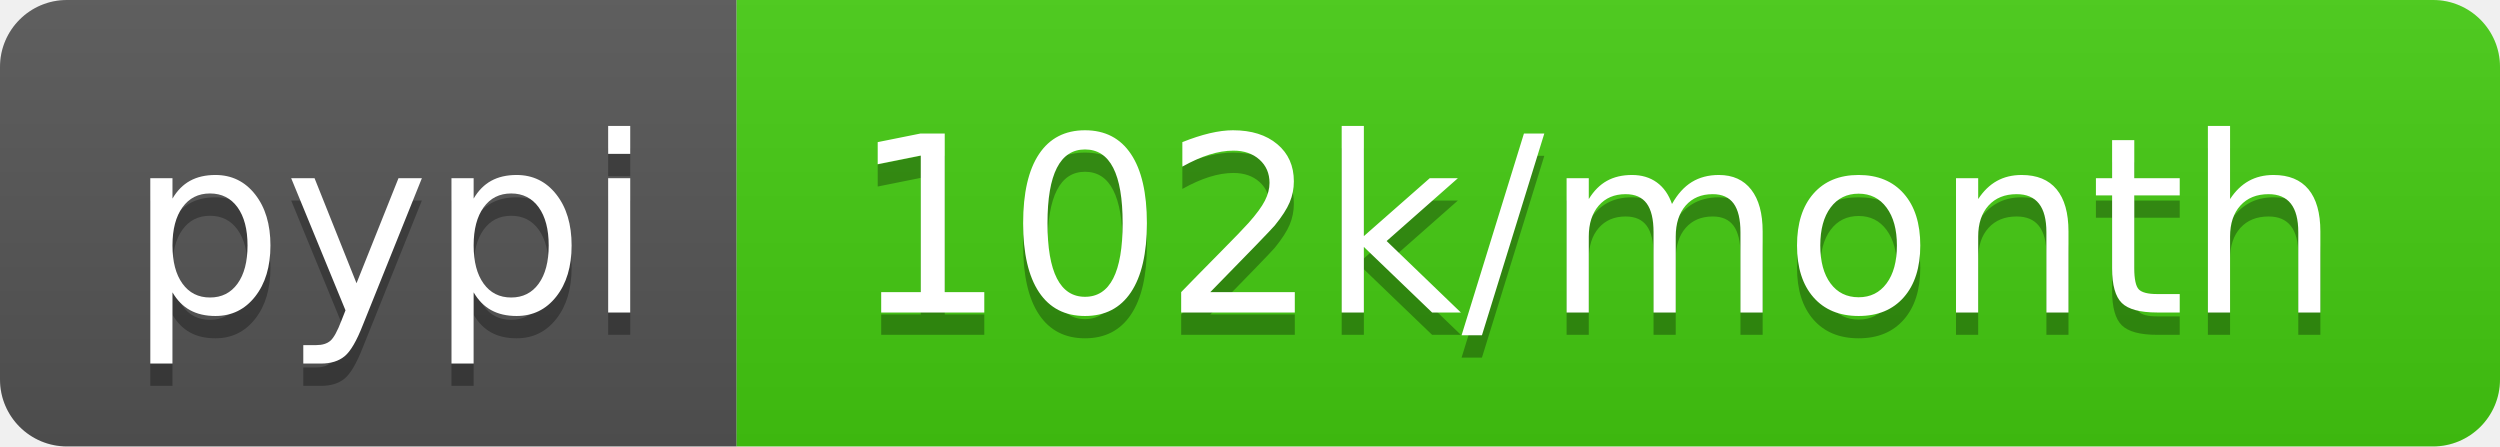
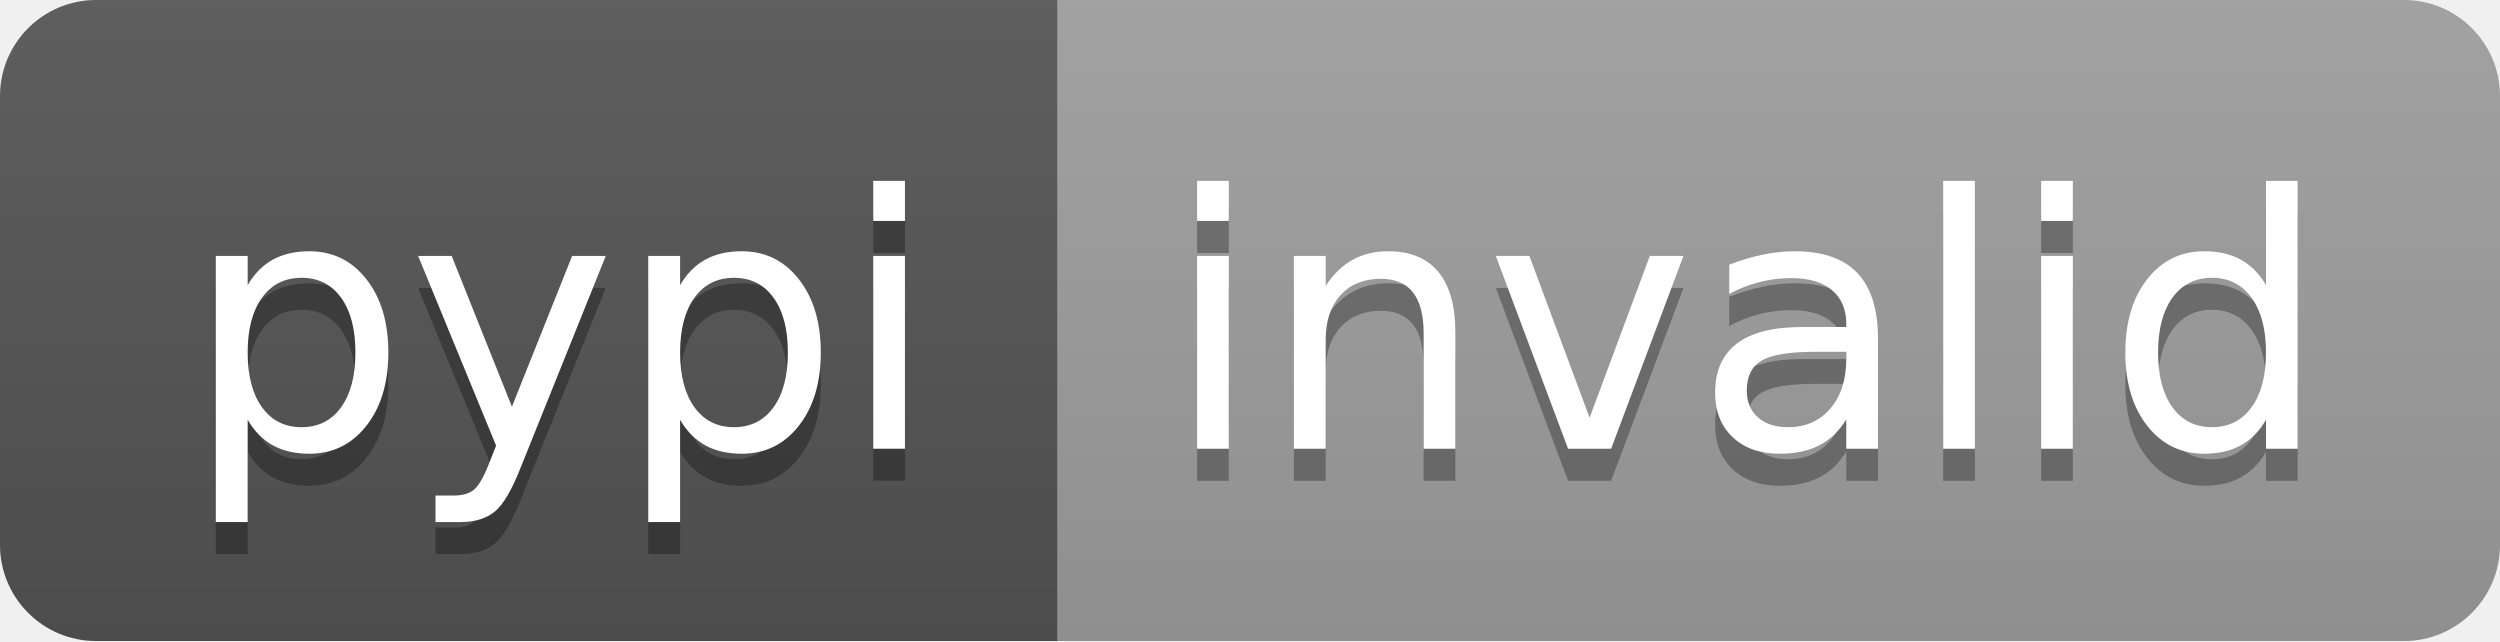
- <svg xmlns="http://www.w3.org/2000/svg" width="112" height="20" role="img" aria-label="pypi: 102k/month">
+ <svg xmlns="http://www.w3.org/2000/svg" width="78" height="20" role="img" aria-label="pypi: invalid">
  <linearGradient id="s" x2="0" y2="100%">
    <stop offset="0" stop-color="#bbb" stop-opacity=".1" />
    <stop offset="1" stop-opacity=".1" />
  </linearGradient>
  <clipPath id="r">
-     <rect width="112" height="20" rx="3" fill="#fff" />
+     <rect width="78" height="20" rx="3" fill="#fff" />
  </clipPath>
  <g clip-path="url(#r)">
    <rect width="33" height="20" fill="#555" />
-     <rect x="33" width="79" height="20" fill="#4c1" />
-     <rect width="112" height="20" fill="url(#s)" />
+     <rect x="33" width="45" height="20" fill="#9f9f9f" />
+     <rect width="78" height="20" fill="url(#s)" />
  </g>
  <g fill="#fff" text-anchor="middle" font-family="Verdana,Geneva,DejaVu Sans,sans-serif" text-rendering="geometricPrecision" font-size="110">
    <text aria-hidden="true" x="175" y="150" fill="#010101" fill-opacity=".3" transform="scale(.1)" textLength="230">pypi</text>
    <text x="175" y="140" transform="scale(.1)" fill="#fff" textLength="230">pypi</text>
-     <text aria-hidden="true" x="715" y="150" fill="#010101" fill-opacity=".3" transform="scale(.1)" textLength="690">102k/month</text>
-     <text x="715" y="140" transform="scale(.1)" fill="#fff" textLength="690">102k/month</text>
+     <text aria-hidden="true" x="545" y="150" fill="#010101" fill-opacity=".3" transform="scale(.1)" textLength="350">invalid</text>
+     <text x="545" y="140" transform="scale(.1)" fill="#fff" textLength="350">invalid</text>
  </g>
</svg>
